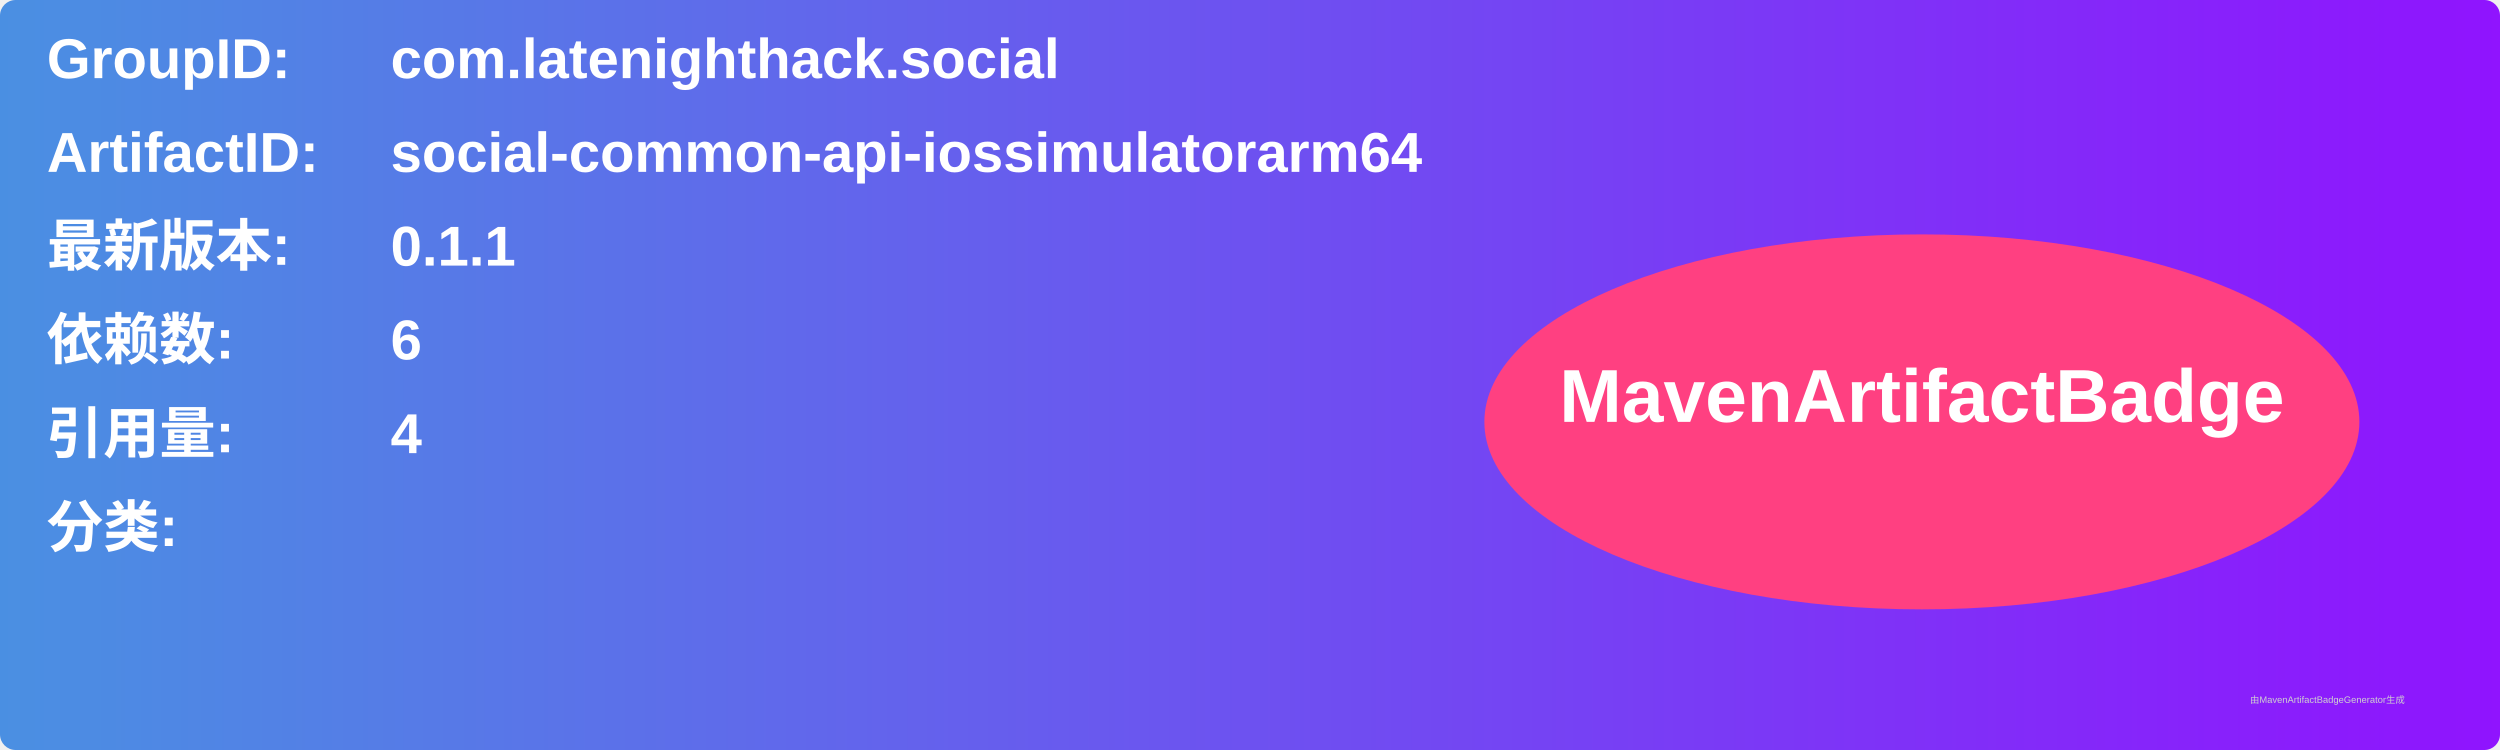
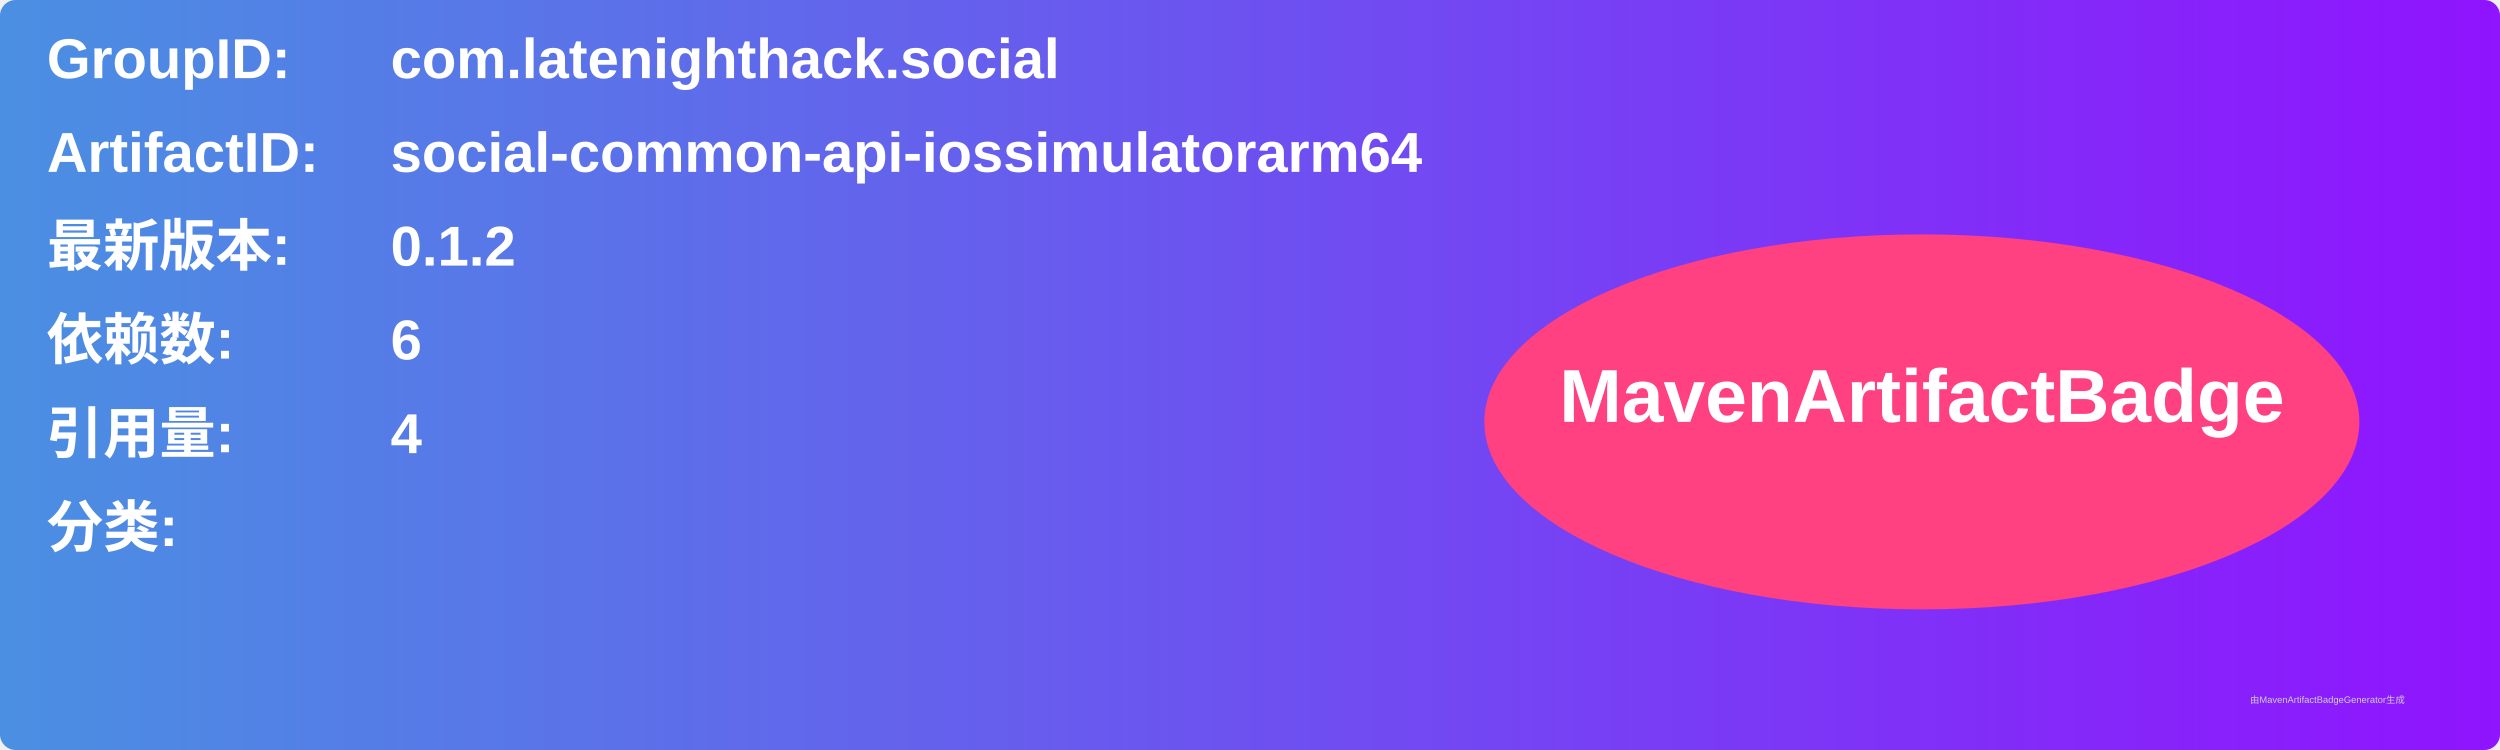
<svg xmlns="http://www.w3.org/2000/svg" width="800" height="240" viewBox="0 0 800 240">
  <linearGradient id="grad" x1="0%" y1="0%" x2="100%" y2="0%">
    <stop offset="0%" stop-color="#4a90e2" />
    <stop offset="100%" stop-color="#9013fe" />
  </linearGradient>
  <rect width="100%" height="100%" rx="5" ry="5" fill="url(#grad)" />
  <g transform="translate(15, 15)">
    <text x="0" y="10" font-family="Arial" font-size="18" fill="white" font-weight="bold" width="260">GroupID:</text>
    <text x="110" y="10" font-family="Arial" font-size="18" fill="white" font-weight="bold" width="460">com.latenighthack.social</text>
    <text x="0" y="40" font-family="Arial" font-size="18" fill="white" font-weight="bold" width="260">ArtifactID:</text>
    <text x="110" y="40" font-family="Arial" font-size="18" fill="white" font-weight="bold" width="460">social-common-api-iossimulatorarm64</text>
    <text x="0" y="70" font-family="Arial" font-size="18" fill="white" font-weight="bold">最新版本:</text>
    <text x="110" y="70" font-family="Arial" font-size="18" fill="white" font-weight="bold">
-       <tspan font-weight="bold">0.1.1</tspan>
+       <tspan font-weight="bold">0.1.2</tspan>
    </text>
    <text x="0" y="100" font-family="Arial" font-size="18" fill="white" font-weight="bold">依赖数: </text>
    <text x="110" y="100" font-family="Arial" font-size="18" fill="white">
      <tspan font-weight="bold">6</tspan>
    </text>
    <text x="0" y="130" font-family="Arial" font-size="18" fill="white" font-weight="bold">引用量: </text>
    <text x="110" y="130" font-family="Arial" font-size="18" fill="white">
      <tspan font-weight="bold">4</tspan>
    </text>
    <text x="0" y="160" font-family="Arial" font-size="18" fill="white" font-weight="bold">分类:</text>
    <text x="10" y="190" font-family="Arial" font-size="10" fill="white">
      <tspan font-weight="bold" />
    </text>
    <ellipse cx="600" cy="120" rx="140" ry="60" fill="#ff4081" />
    <text x="600" y="120" text-anchor="middle" font-family="Arial" font-size="24" fill="white" font-weight="bold">MavenArtifactBadge</text>
  </g>
  <text x="720" y="225" font-family="Arial" font-size="3" fill="#d0d0d0">由MavenArtifactBadgeGenerator生成</text>
</svg>
